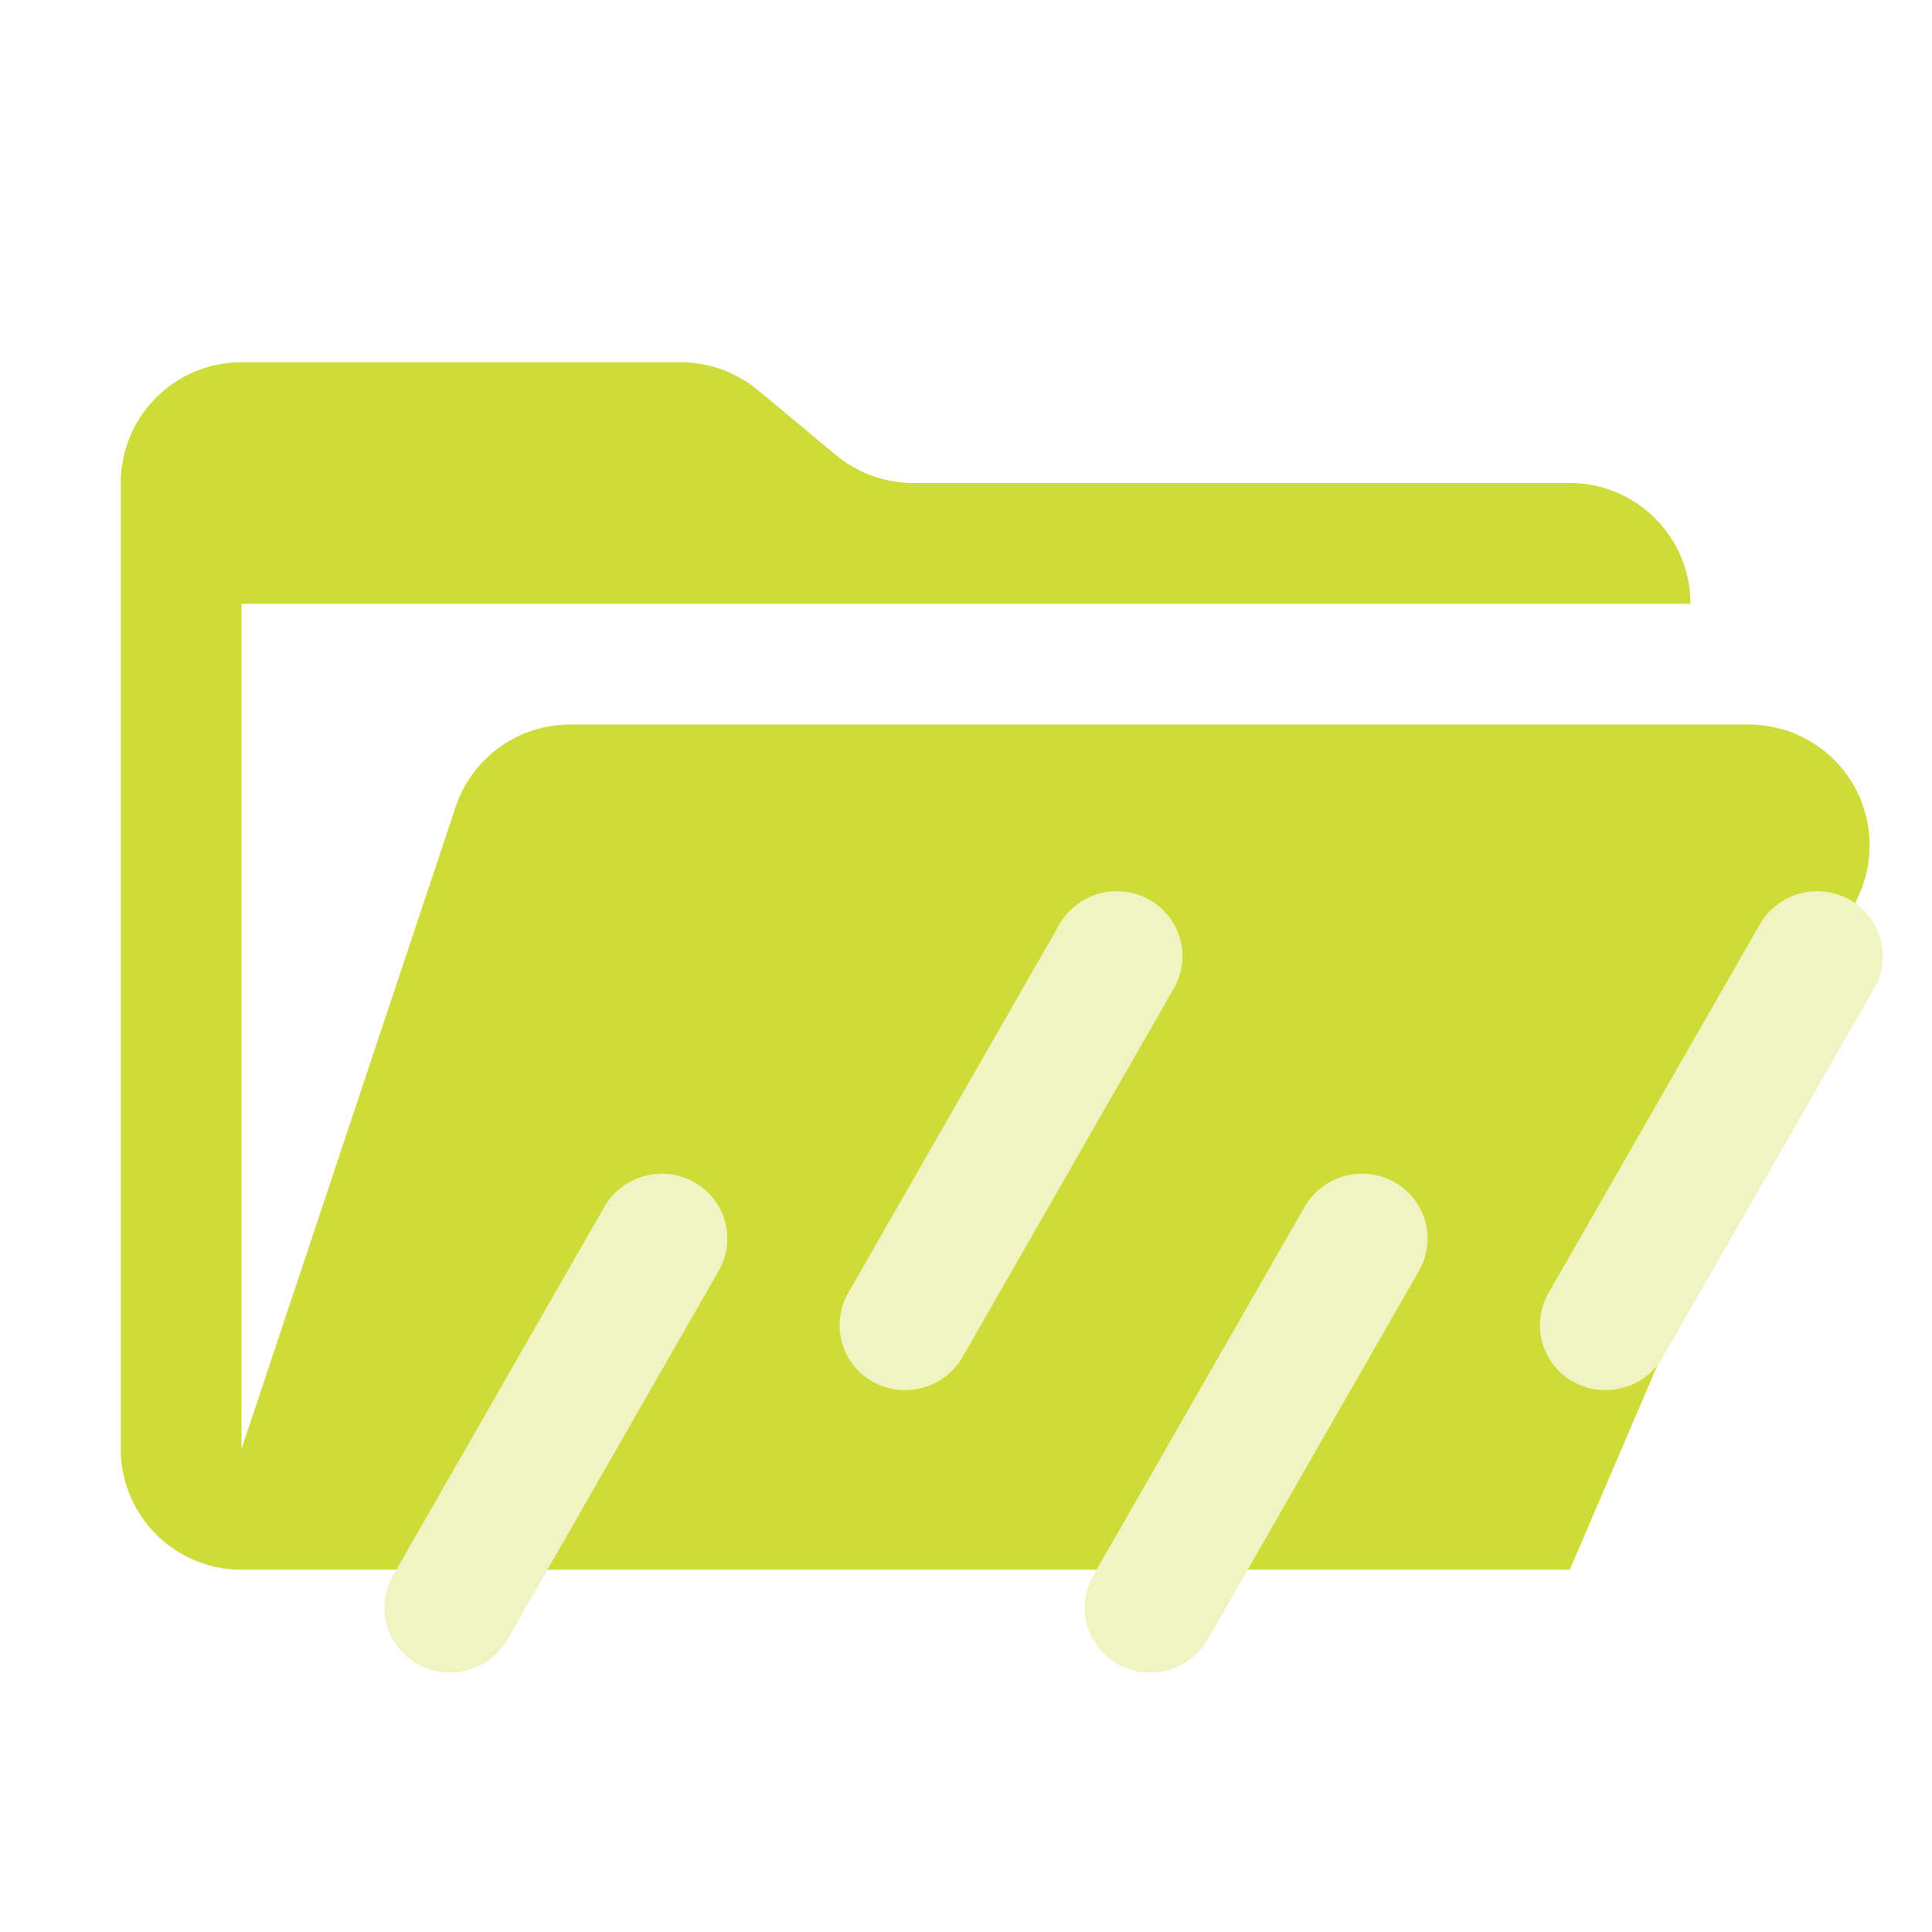
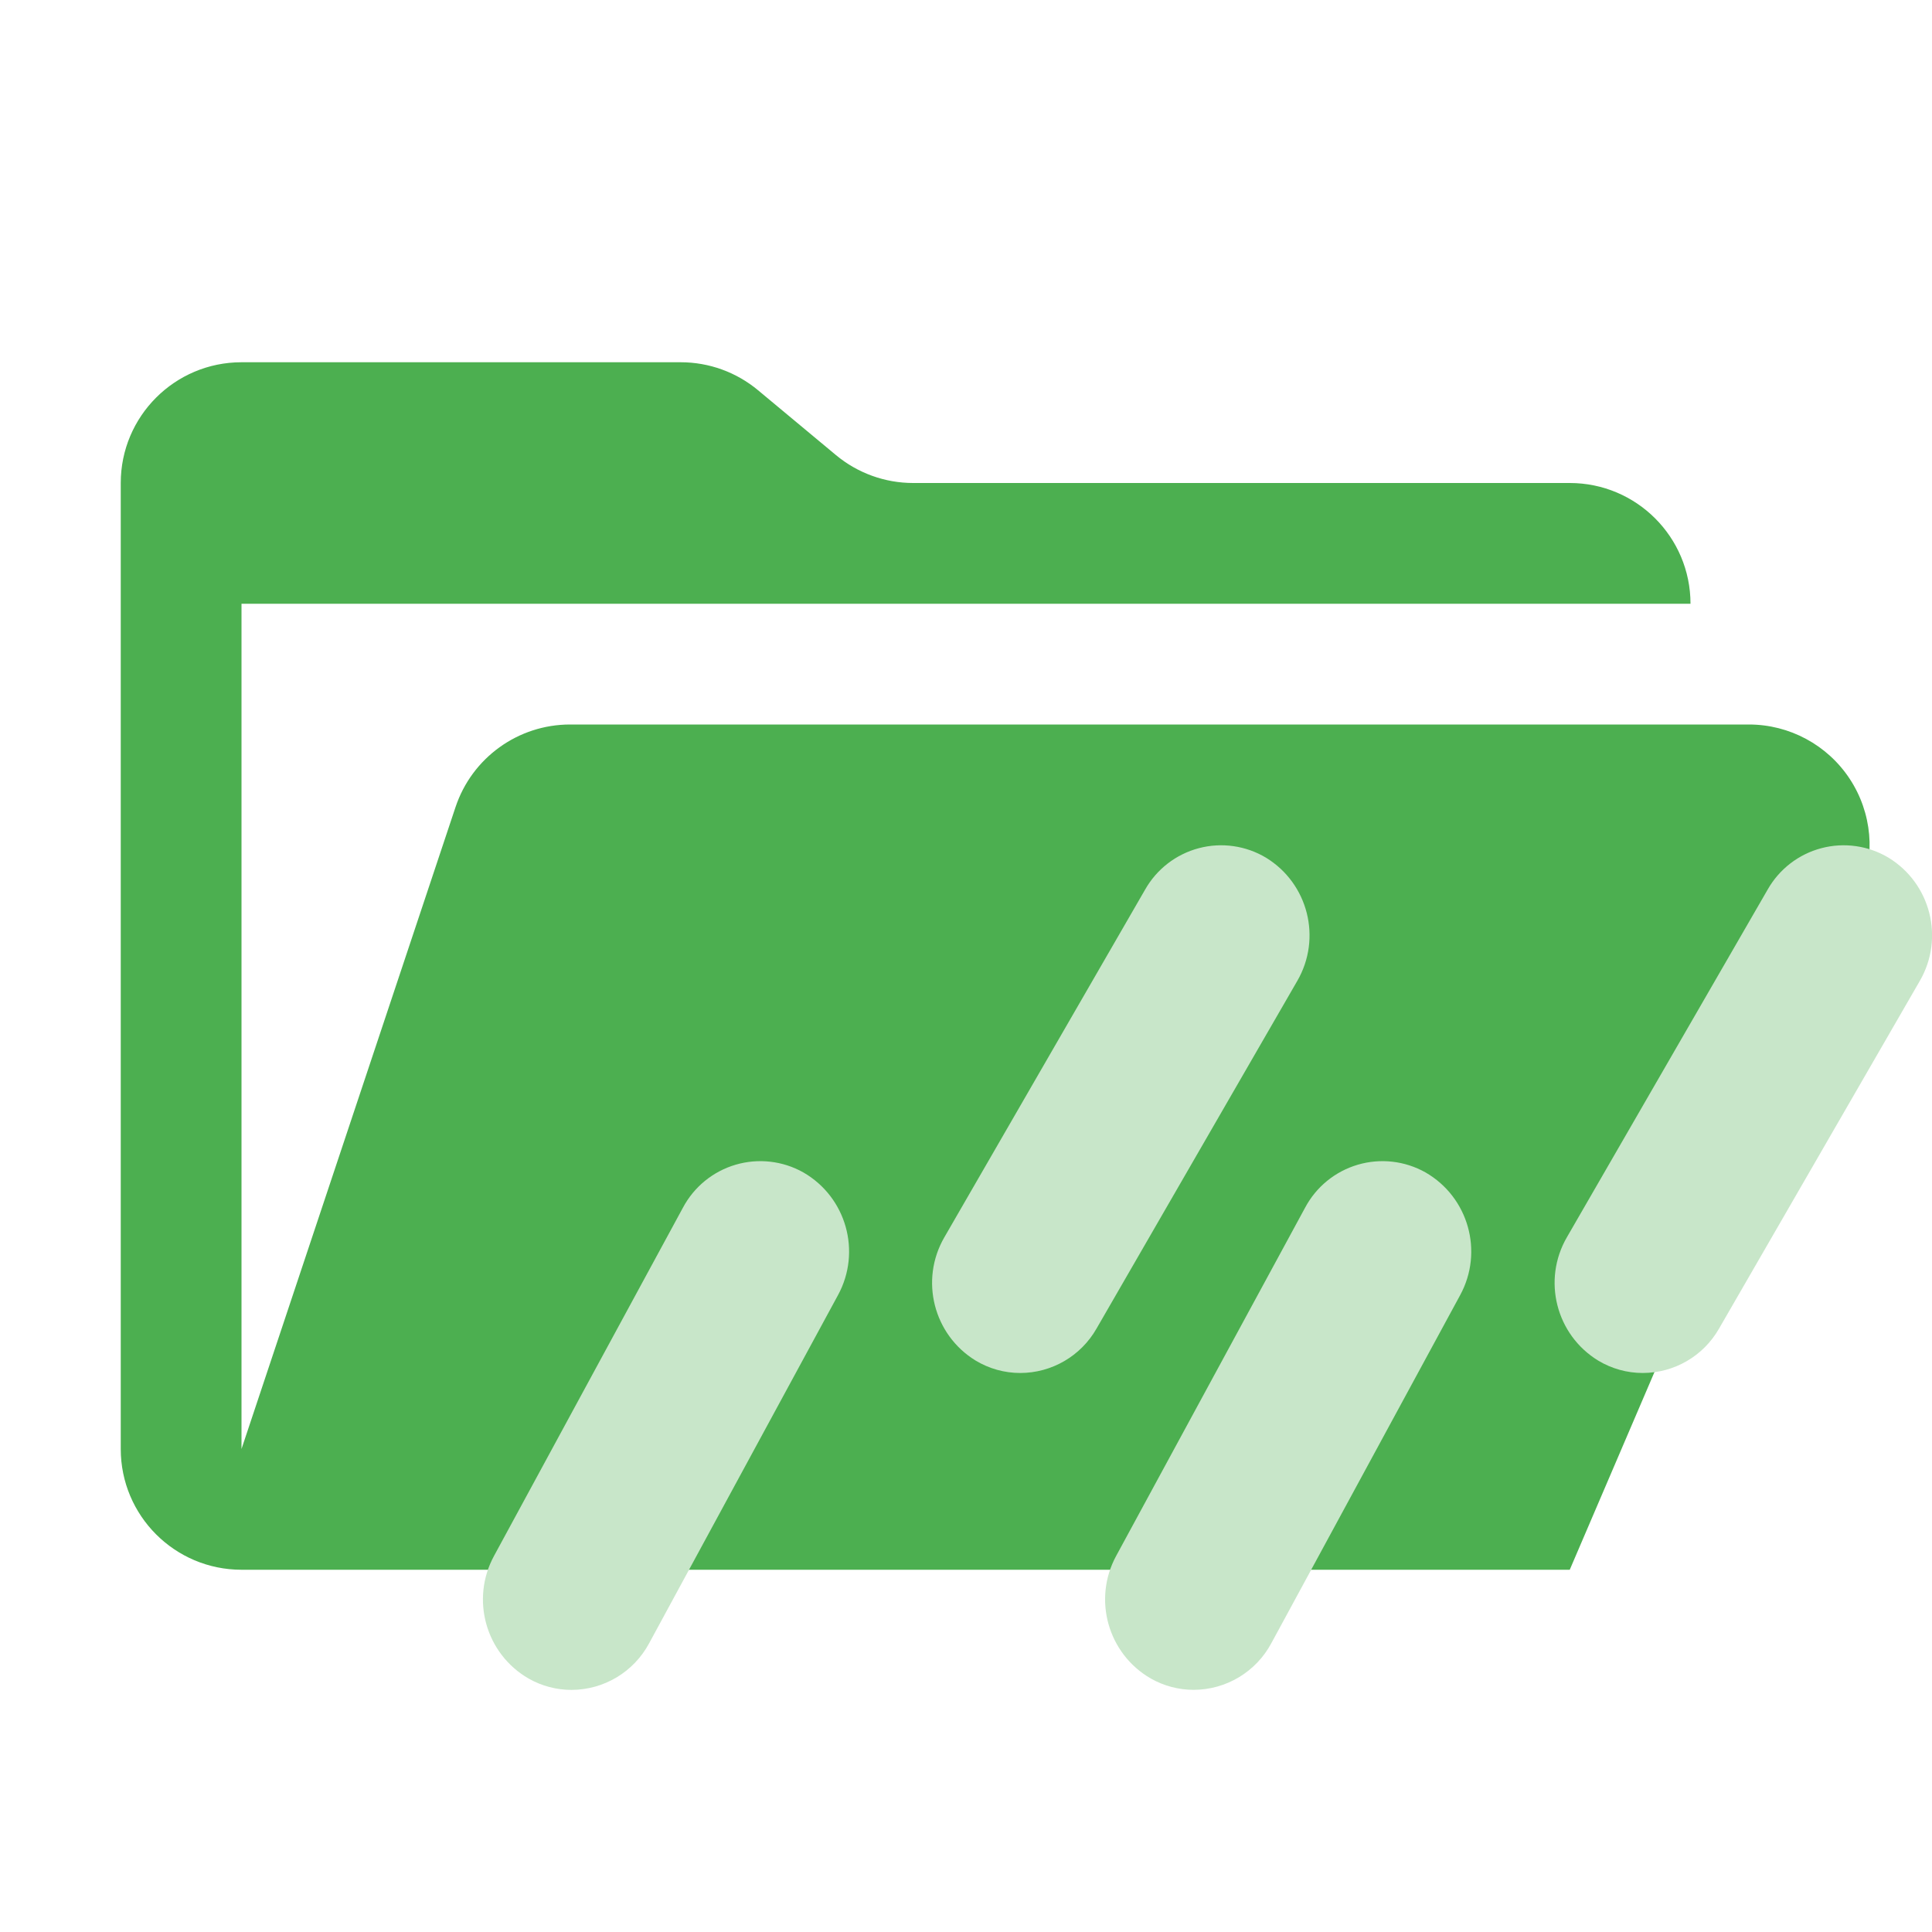
<svg xmlns="http://www.w3.org/2000/svg" viewBox="0 0 32 32">
-   <path d="M28.967,12H9.442a2,2,0,0,0-1.897,1.368L4,24V10H28a2,2,0,0,0-2-2H15.124a2,2,0,0,1-1.28-.464L12.556,6.464A2,2,0,0,0,11.276,6H4A2,2,0,0,0,2,8V24a2,2,0,0,0,2,2H26l4.805-11.212A2,2,0,0,0,28.967,12Z" style="fill:#cddc39" />
-   <path d="M11.495,19.579h0a1.071,1.071,0,0,1,.408,1.471L8.406,27.153a1.099,1.099,0,0,1-1.487.412h0a1.071,1.071,0,0,1-.408-1.471l3.498-6.103A1.099,1.099,0,0,1,11.495,19.579Z" style="fill:#f0f4c3;fill-rule:evenodd" />
-   <path d="M19.034,14.9h0a1.071,1.071,0,0,1,.408,1.471l-3.498,6.103a1.099,1.099,0,0,1-1.487.412h0a1.071,1.071,0,0,1-.408-1.471l3.498-6.103A1.099,1.099,0,0,1,19.034,14.9Z" style="fill:#f0f4c3;fill-rule:evenodd" />
-   <path d="M30.634,14.9h0a1.071,1.071,0,0,1,.408,1.471l-3.498,6.103a1.099,1.099,0,0,1-1.487.412h0a1.071,1.071,0,0,1-.408-1.471L29.147,15.312A1.099,1.099,0,0,1,30.634,14.9Z" style="fill:#f0f4c3;fill-rule:evenodd" />
-   <path d="M23.094,19.579h0a1.071,1.071,0,0,1,.408,1.471l-3.498,6.103a1.099,1.099,0,0,1-1.487.412h0a1.071,1.071,0,0,1-.408-1.471l3.498-6.103A1.099,1.099,0,0,1,23.094,19.579Z" style="fill:#f0f4c3;fill-rule:evenodd" />
+   <path d="M28.967,12H9.442a2,2,0,0,0-1.897,1.368L4,24V10H28a2,2,0,0,0-2-2H15.124a2,2,0,0,1-1.28-.464L12.556,6.464A2,2,0,0,0,11.276,6H4A2,2,0,0,0,2,8V24a2,2,0,0,0,2,2H26l4.805-11.212A2,2,0,0,0,28.967,12Z" style="fill:#4caf50" />
+   <path d="M9.744,26.219m1.008.998,3.127-5.764a1.512,1.512,0,0,0-.573-2.034,1.452,1.452,0,0,0-1.995.585L8.184,25.768a1.512,1.512,0,0,0,.573,2.035,1.437,1.437,0,0,0,.709.187A1.462,1.462,0,0,0,10.752,27.217Zm10.305,0,3.127-5.764a1.512,1.512,0,0,0-.573-2.034,1.452,1.452,0,0,0-1.995.585l-3.127,5.763a1.512,1.512,0,0,0,.573,2.035,1.437,1.437,0,0,0,.709.187A1.462,1.462,0,0,0,21.057,27.217ZM18.161,22.007l3.326-5.76a1.507,1.507,0,0,0-.518-2.041,1.447,1.447,0,0,0-2.002.528l-3.326,5.76a1.508,1.508,0,0,0,.518,2.041,1.43,1.43,0,0,0,.74.206A1.456,1.456,0,0,0,18.161,22.007Zm10.311,0,3.326-5.76a1.507,1.507,0,0,0-.518-2.041,1.447,1.447,0,0,0-2.002.528l-3.326,5.76a1.508,1.508,0,0,0,.518,2.041,1.43,1.43,0,0,0,.74.206A1.456,1.456,0,0,0,28.472,22.007Z" style="fill:#c8e6c9" />
</svg>
